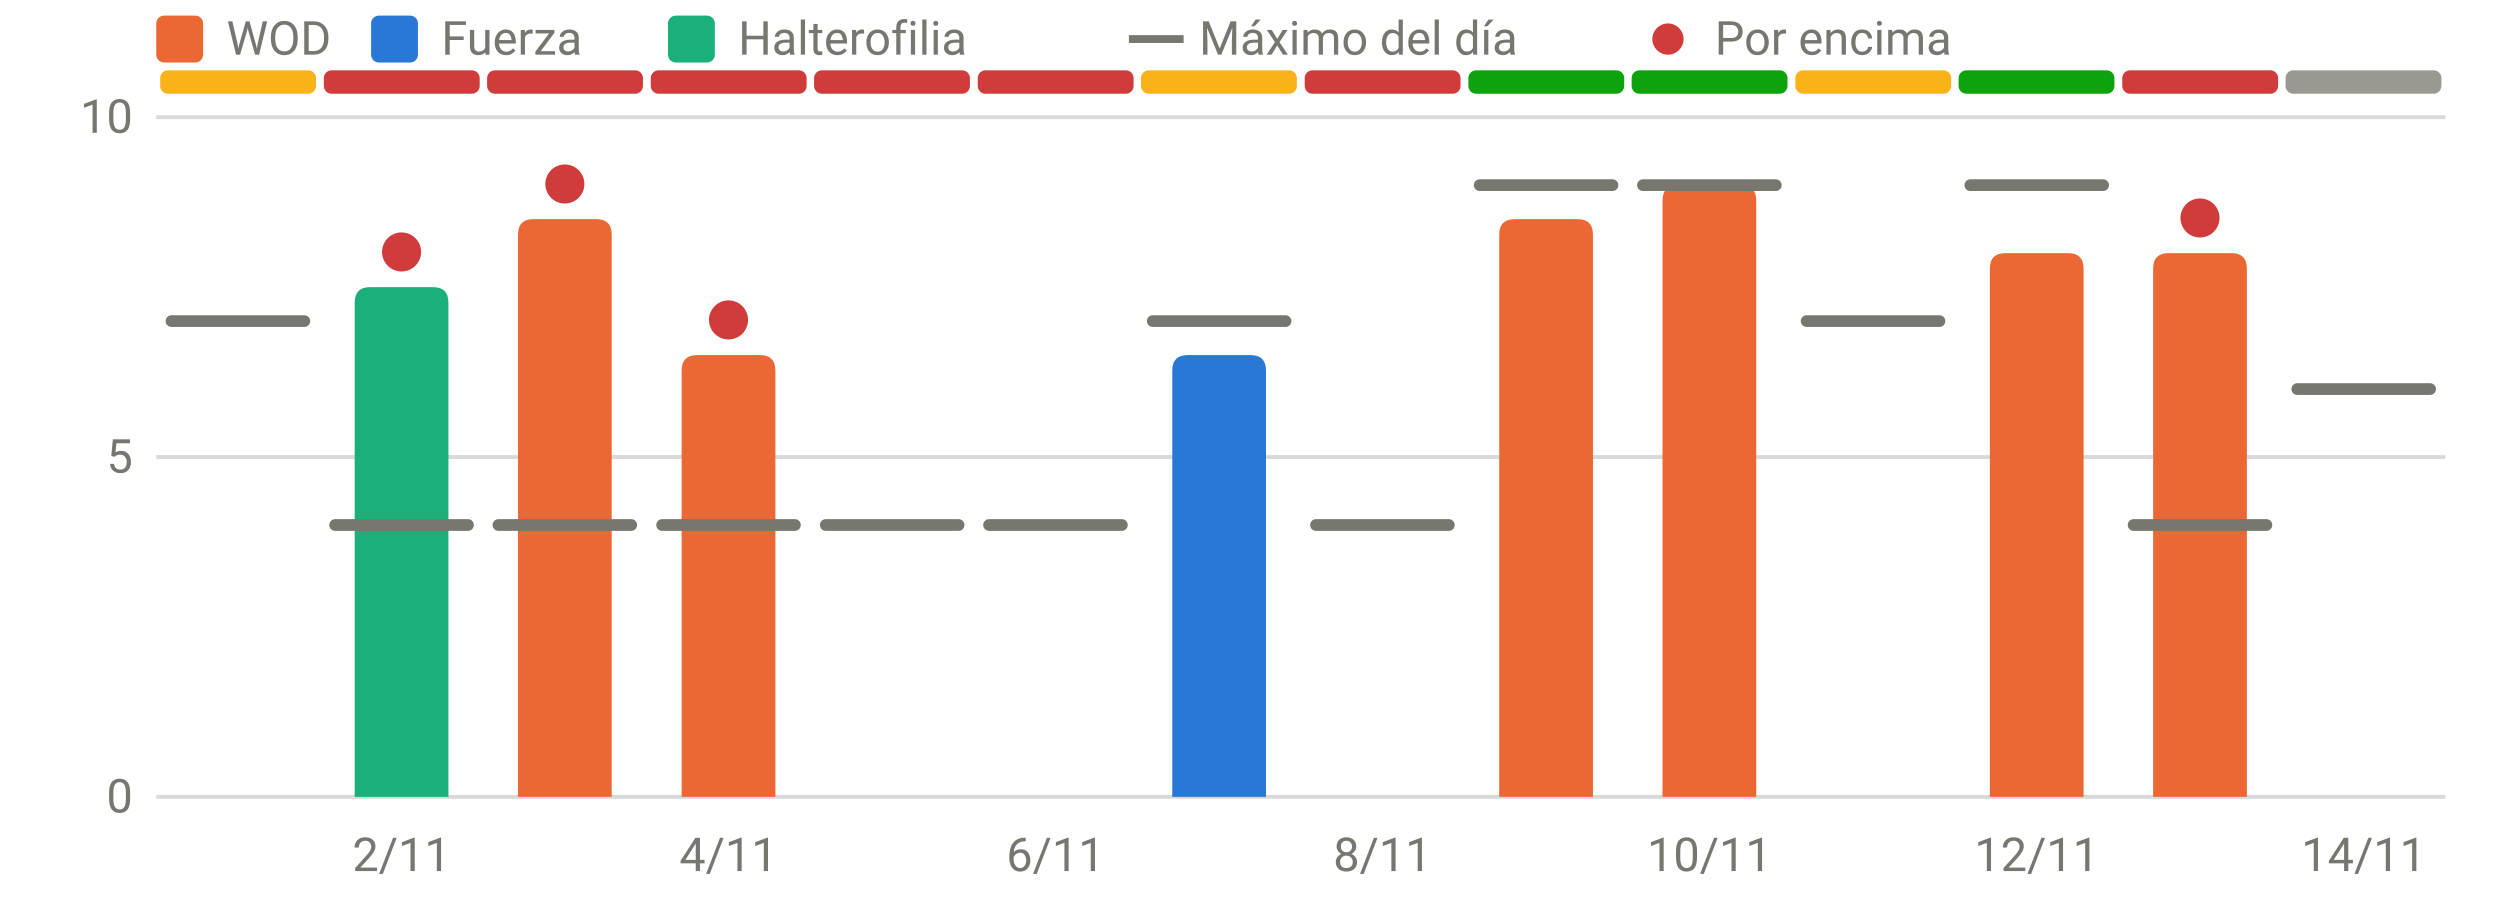
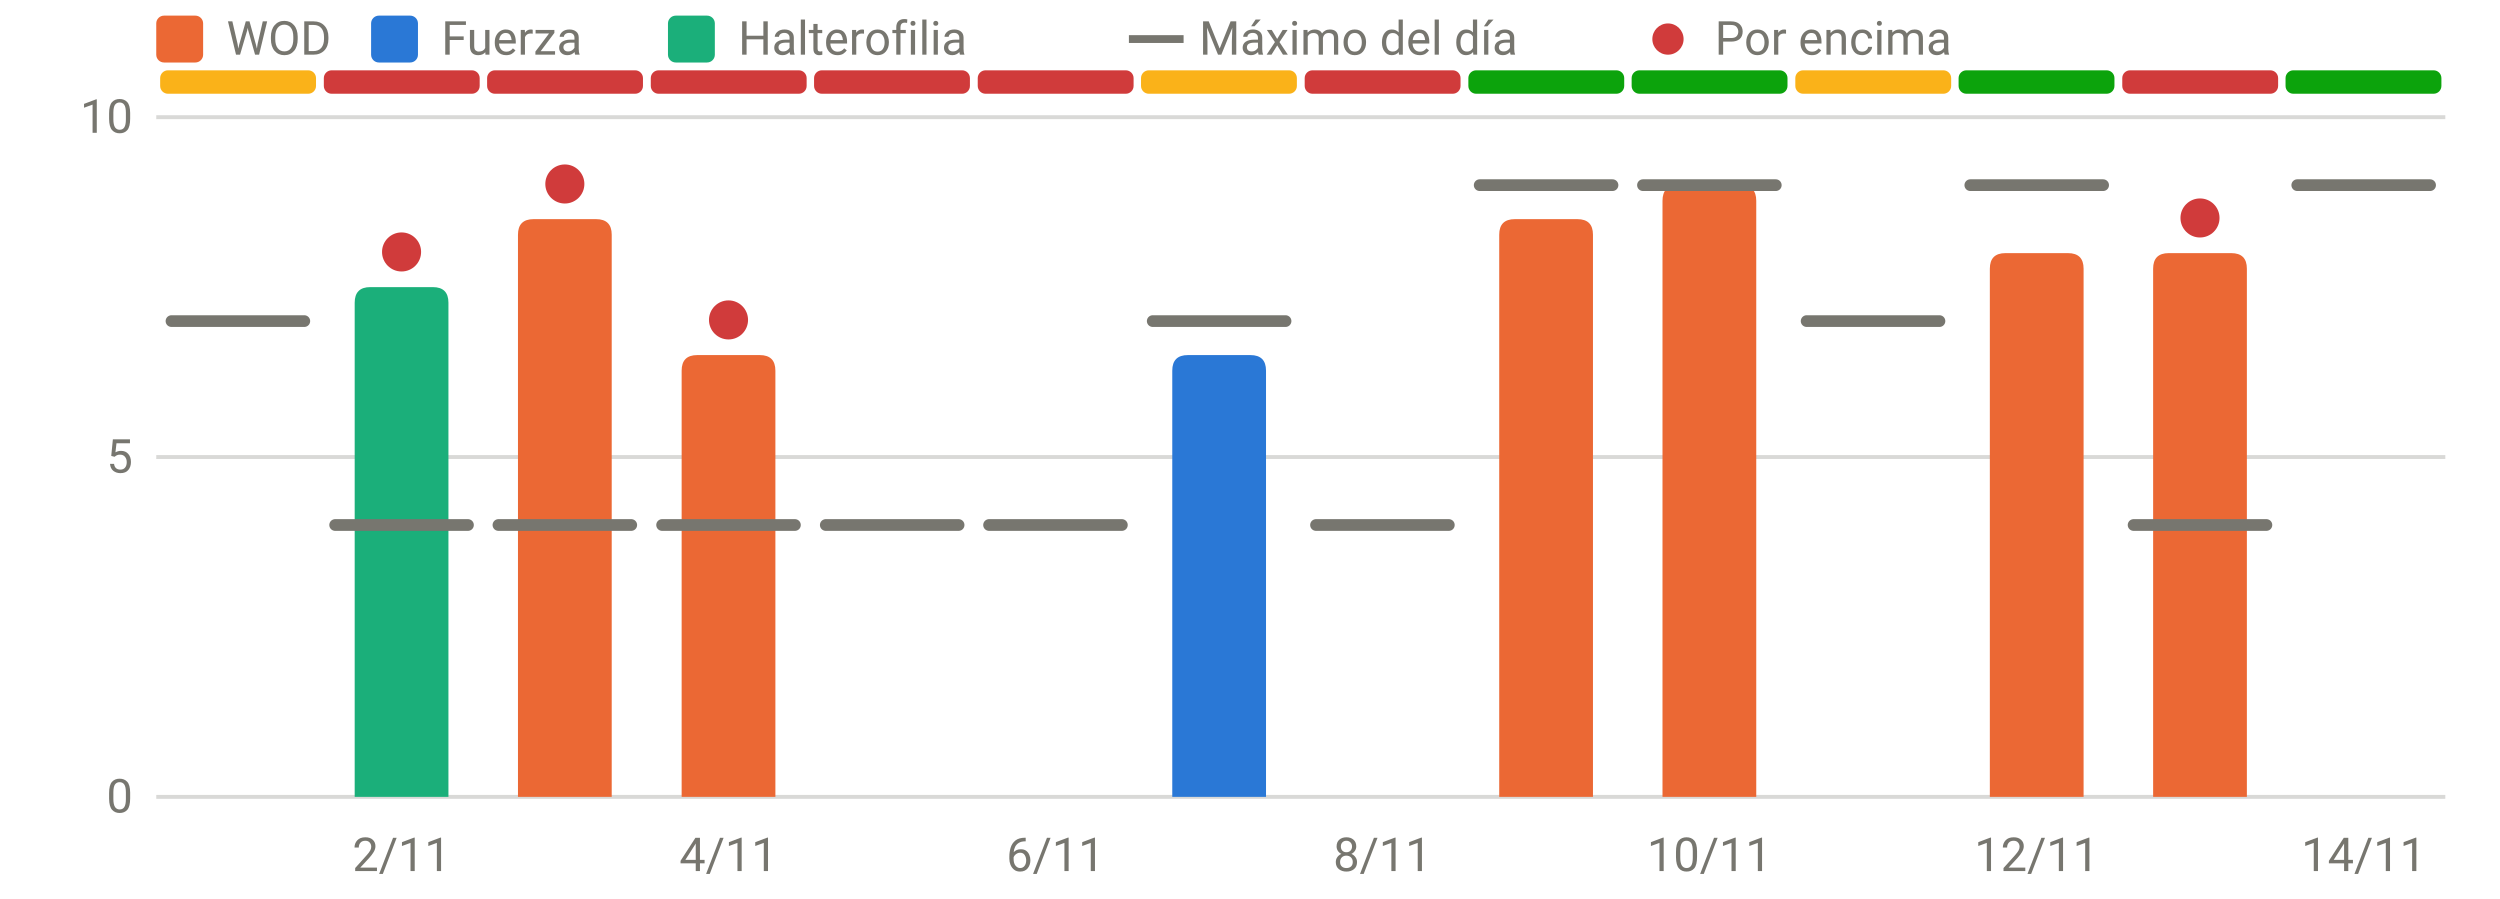
<svg xmlns="http://www.w3.org/2000/svg" viewBox="0 0 640 230" width="640" height="230" role="img" aria-label="RPE frente al máximo del día" font-family="system-ui,-apple-system,Segoe UI,Roboto,sans-serif" font-size="12" fill="#77766f">
  <line x1="40" x2="626" y1="204.0" y2="204.0" stroke="rgba(119,118,111,0.28)" stroke-width="1" />
  <text x="34" y="208.0" text-anchor="end">0</text>
  <line x1="40" x2="626" y1="117.0" y2="117.0" stroke="rgba(119,118,111,0.28)" stroke-width="1" />
  <text x="34" y="121.0" text-anchor="end">5</text>
  <line x1="40" x2="626" y1="30.0" y2="30.0" stroke="rgba(119,118,111,0.28)" stroke-width="1" />
  <text x="34" y="34.0" text-anchor="end">10</text>
  <text x="102.8" y="223" text-anchor="middle">2/11</text>
  <text x="186.5" y="223" text-anchor="middle">4/11</text>
  <text x="270.2" y="223" text-anchor="middle">6/11</text>
  <text x="353.9" y="223" text-anchor="middle">8/11</text>
  <text x="437.6" y="223" text-anchor="middle">10/11</text>
  <text x="521.4" y="223" text-anchor="middle">12/11</text>
  <text x="605.1" y="223" text-anchor="middle">14/11</text>
  <rect x="41.0" y="18" width="39.9" height="6" rx="2" fill="#fab219" />
  <rect x="82.9" y="18" width="39.9" height="6" rx="2" fill="#d03b3b" />
  <rect x="124.7" y="18" width="39.9" height="6" rx="2" fill="#d03b3b" />
  <rect x="166.6" y="18" width="39.9" height="6" rx="2" fill="#d03b3b" />
  <rect x="208.4" y="18" width="39.9" height="6" rx="2" fill="#d03b3b" />
  <rect x="250.3" y="18" width="39.9" height="6" rx="2" fill="#d03b3b" />
  <rect x="292.1" y="18" width="39.9" height="6" rx="2" fill="#fab219" />
  <rect x="334.0" y="18" width="39.9" height="6" rx="2" fill="#d03b3b" />
  <rect x="375.9" y="18" width="39.9" height="6" rx="2" fill="#0ca30c" />
  <rect x="417.7" y="18" width="39.9" height="6" rx="2" fill="#0ca30c" />
  <rect x="459.6" y="18" width="39.9" height="6" rx="2" fill="#fab219" />
  <rect x="501.4" y="18" width="39.9" height="6" rx="2" fill="#0ca30c" />
  <rect x="543.3" y="18" width="39.9" height="6" rx="2" fill="#d03b3b" />
-   <rect x="585.1" y="18" width="39.9" height="6" rx="2" fill="#9a9990" />
+   <rect x="585.1" y="18" width="39.9" height="6" rx="2" fill="#0ca30c" />
  <path d="M90.8,204.0V77.5Q90.8,73.5 94.8,73.5H110.8Q114.8,73.5 114.8,77.5V204.0Z" fill="#1baf7a" />
  <path d="M132.6,204.0V60.1Q132.6,56.1 136.6,56.1H152.6Q156.6,56.1 156.6,60.1V204.0Z" fill="#eb6834" />
  <path d="M174.5,204.0V94.9Q174.5,90.9 178.5,90.9H194.5Q198.5,90.9 198.5,94.9V204.0Z" fill="#eb6834" />
  <path d="M300.1,204.0V94.9Q300.1,90.9 304.1,90.9H320.1Q324.1,90.9 324.1,94.9V204.0Z" fill="#2a78d6" />
  <path d="M383.8,204.0V60.1Q383.8,56.1 387.8,56.1H403.8Q407.8,56.1 407.8,60.1V204.0Z" fill="#eb6834" />
  <path d="M425.6,204.0V51.4Q425.6,47.4 429.6,47.4H445.6Q449.6,47.4 449.6,51.4V204.0Z" fill="#eb6834" />
  <path d="M509.4,204.0V68.8Q509.4,64.8 513.4,64.8H529.4Q533.4,64.8 533.4,68.8V204.0Z" fill="#eb6834" />
  <path d="M551.2,204.0V68.8Q551.2,64.8 555.2,64.8H571.2Q575.2,64.8 575.2,68.8V204.0Z" fill="#eb6834" />
  <line x1="43.9" x2="77.9" y1="82.2" y2="82.2" stroke="#77766f" stroke-width="3" stroke-linecap="round" />
  <line x1="85.8" x2="119.8" y1="134.4" y2="134.4" stroke="#77766f" stroke-width="3" stroke-linecap="round" />
  <circle cx="102.8" cy="64.5" r="5" fill="#d03b3b" />
  <line x1="127.6" x2="161.6" y1="134.4" y2="134.4" stroke="#77766f" stroke-width="3" stroke-linecap="round" />
  <circle cx="144.6" cy="47.1" r="5" fill="#d03b3b" />
  <line x1="169.5" x2="203.5" y1="134.4" y2="134.4" stroke="#77766f" stroke-width="3" stroke-linecap="round" />
  <circle cx="186.5" cy="81.9" r="5" fill="#d03b3b" />
  <line x1="211.4" x2="245.4" y1="134.4" y2="134.4" stroke="#77766f" stroke-width="3" stroke-linecap="round" />
  <line x1="253.2" x2="287.2" y1="134.4" y2="134.4" stroke="#77766f" stroke-width="3" stroke-linecap="round" />
  <line x1="295.1" x2="329.1" y1="82.2" y2="82.2" stroke="#77766f" stroke-width="3" stroke-linecap="round" />
  <line x1="336.9" x2="370.9" y1="134.4" y2="134.4" stroke="#77766f" stroke-width="3" stroke-linecap="round" />
  <line x1="378.8" x2="412.8" y1="47.4" y2="47.4" stroke="#77766f" stroke-width="3" stroke-linecap="round" />
  <line x1="420.6" x2="454.6" y1="47.4" y2="47.4" stroke="#77766f" stroke-width="3" stroke-linecap="round" />
  <line x1="462.5" x2="496.5" y1="82.2" y2="82.2" stroke="#77766f" stroke-width="3" stroke-linecap="round" />
  <line x1="504.4" x2="538.4" y1="47.4" y2="47.4" stroke="#77766f" stroke-width="3" stroke-linecap="round" />
  <line x1="546.2" x2="580.2" y1="134.4" y2="134.4" stroke="#77766f" stroke-width="3" stroke-linecap="round" />
  <circle cx="563.2" cy="55.8" r="5" fill="#d03b3b" />
-   <line x1="588.1" x2="622.1" y1="99.6" y2="99.6" stroke="#77766f" stroke-width="3" stroke-linecap="round" />
+   <line x1="588.1" x2="622.1" y1="47.4" y2="47.4" stroke="#77766f" stroke-width="3" stroke-linecap="round" />
  <rect x="40" y="4" width="12" height="12" rx="2" fill="#eb6834" />
  <text x="58" y="14">WOD</text>
  <rect x="95" y="4" width="12" height="12" rx="2" fill="#2a78d6" />
  <text x="113" y="14">Fuerza</text>
  <rect x="171" y="4" width="12" height="12" rx="2" fill="#1baf7a" />
  <text x="189" y="14">Halterofilia</text>
  <line x1="289" x2="303" y1="10" y2="10" stroke="#77766f" stroke-width="2" />
  <text x="307" y="14">Máximo del día</text>
  <circle cx="427" cy="10" r="4" fill="#d03b3b" />
  <text x="439" y="14">Por encima</text>
</svg>
